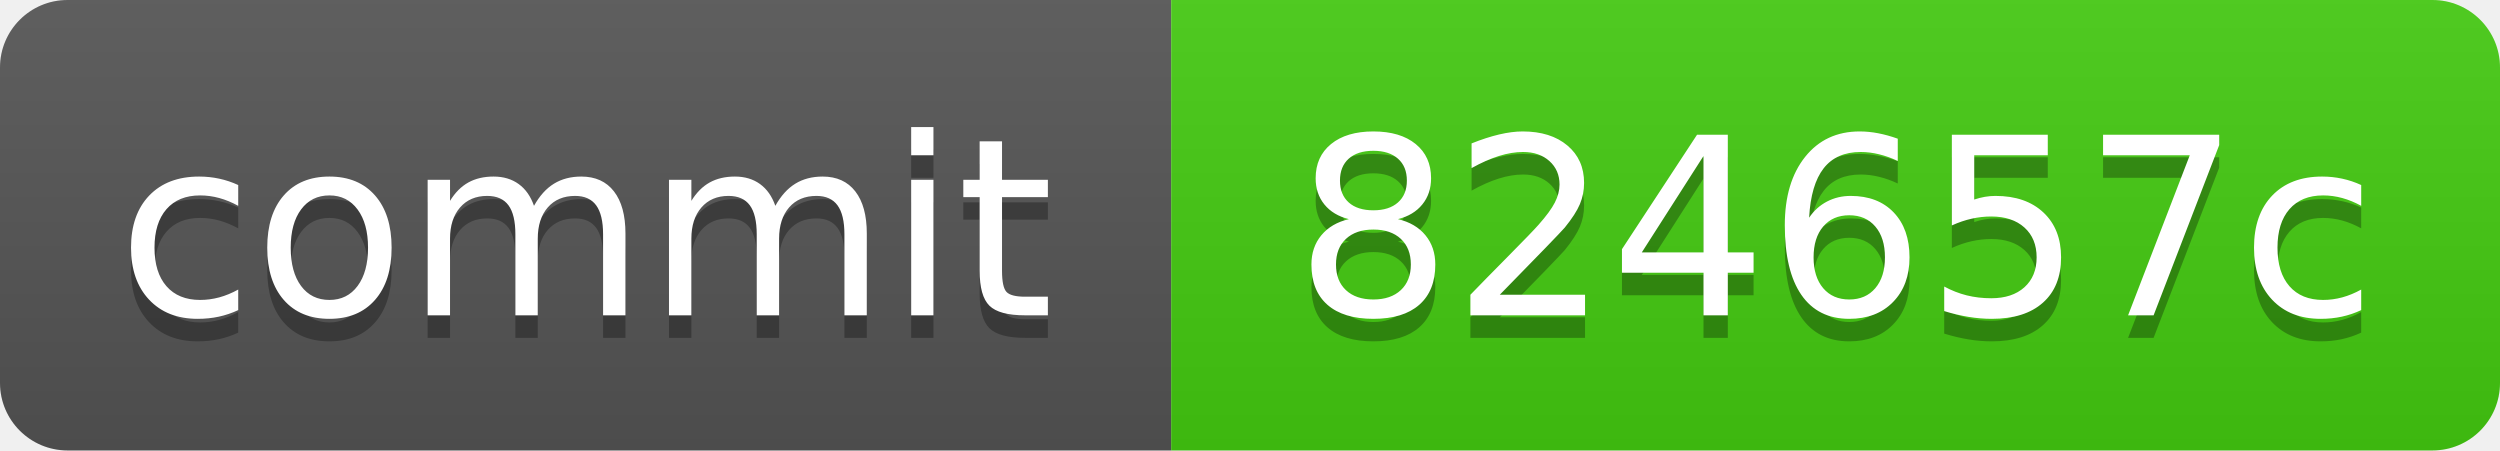
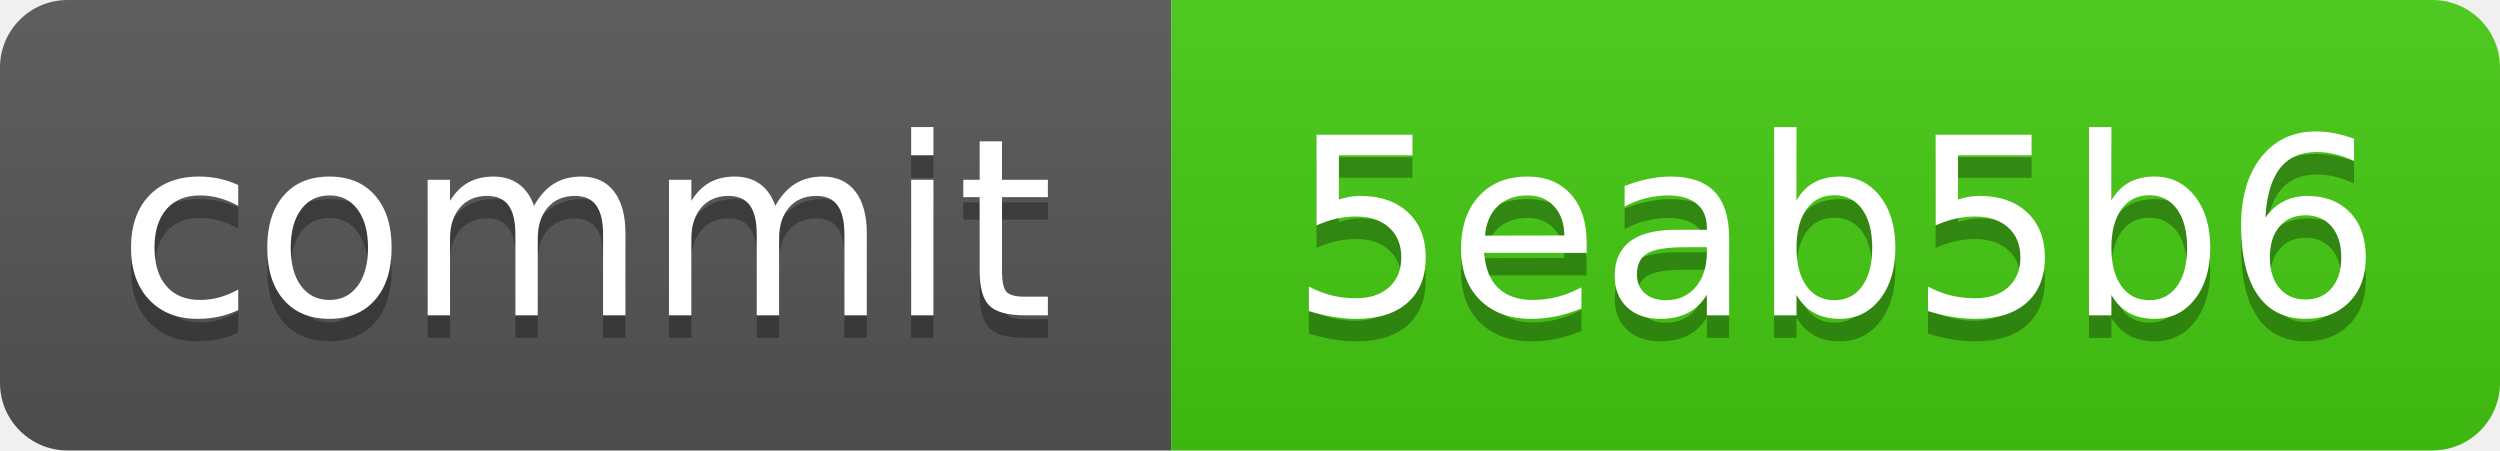
<svg xmlns="http://www.w3.org/2000/svg" xmlns:xlink="http://www.w3.org/1999/xlink" width="111" height="20" role="img">
-   <a target="_blank" xlink:href="https://github.com/symbolic-labs-pub/freedom-that-lasts/commit/824657c6718a9d84f6350ac3fa540ccf7bca88fb">
+   <a target="_blank" xlink:href="https://github.com/symbolic-labs-pub/freedom-that-lasts/commit/5eab5b6987f98b26da2a58bf14e08af1e4ca27ad">
    <linearGradient id="s" x2="0" y2="100%">
      <stop offset="0" stop-color="#bbb" stop-opacity=".1" />
      <stop offset="1" stop-opacity=".1" />
    </linearGradient>
    <clipPath id="r">
      <rect width="111" height="20" rx="3" fill="#fff" />
    </clipPath>
    <g clip-path="url(#r)">
      <rect width="52" height="20" fill="#555" />
      <rect x="52" width="59" height="20" fill="#4c1" />
      <rect width="111" height="20" fill="url(#s)" />
    </g>
    <g fill="#fff" text-anchor="middle" font-family="Verdana,Geneva,DejaVu Sans,sans-serif" text-rendering="geometricPrecision" font-size="110">
      <text aria-hidden="true" x="260.0" y="150" fill="#010101" fill-opacity=".3" transform="scale(.1)" textLength="420">commit</text>
      <text x="260.0" y="140" transform="scale(.1)" fill="#fff" textLength="420">commit</text>
-       <text aria-hidden="true" x="815.0" y="150" fill="#010101" fill-opacity=".3" transform="scale(.1)" textLength="490">824657c</text>
-       <text x="815.0" y="140" transform="scale(.1)" fill="#fff" textLength="490">824657c</text>
+       <text aria-hidden="true" x="815.0" y="150" fill="#010101" fill-opacity=".3" transform="scale(.1)" textLength="490">5eab5b6</text>
+       <text x="815.0" y="140" transform="scale(.1)" fill="#fff" textLength="490">5eab5b6</text>
    </g>
  </a>
</svg>
